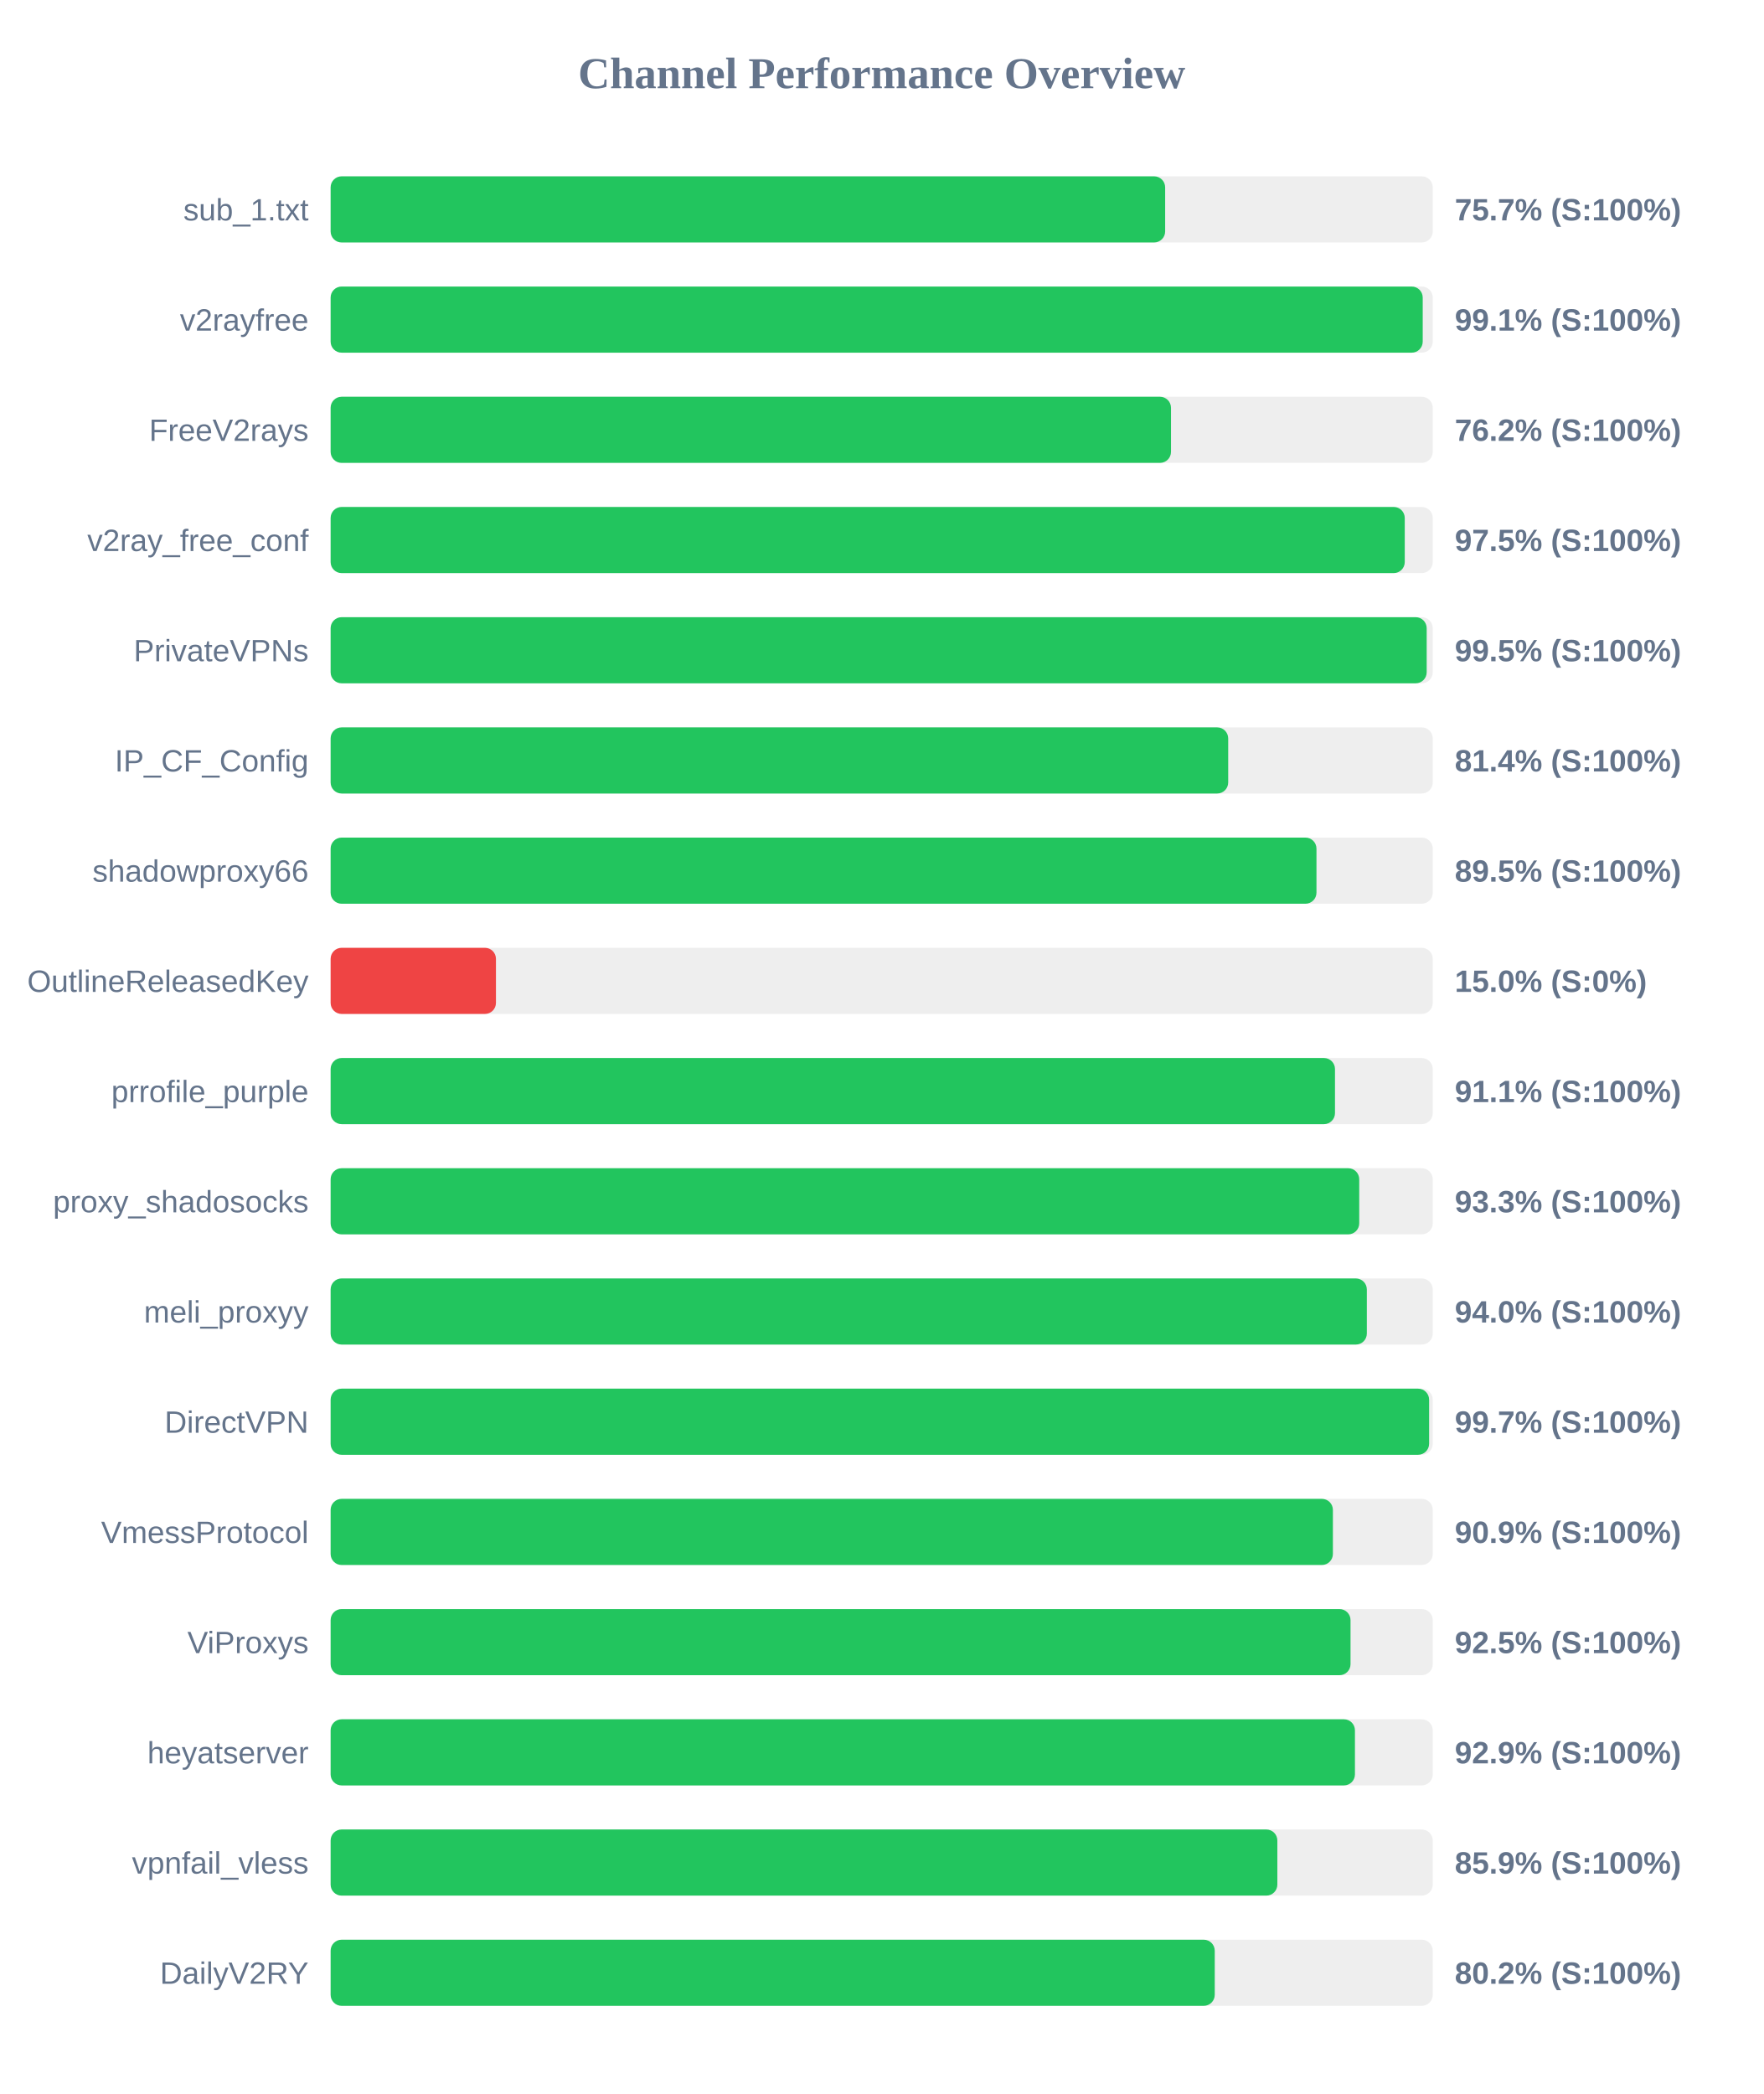
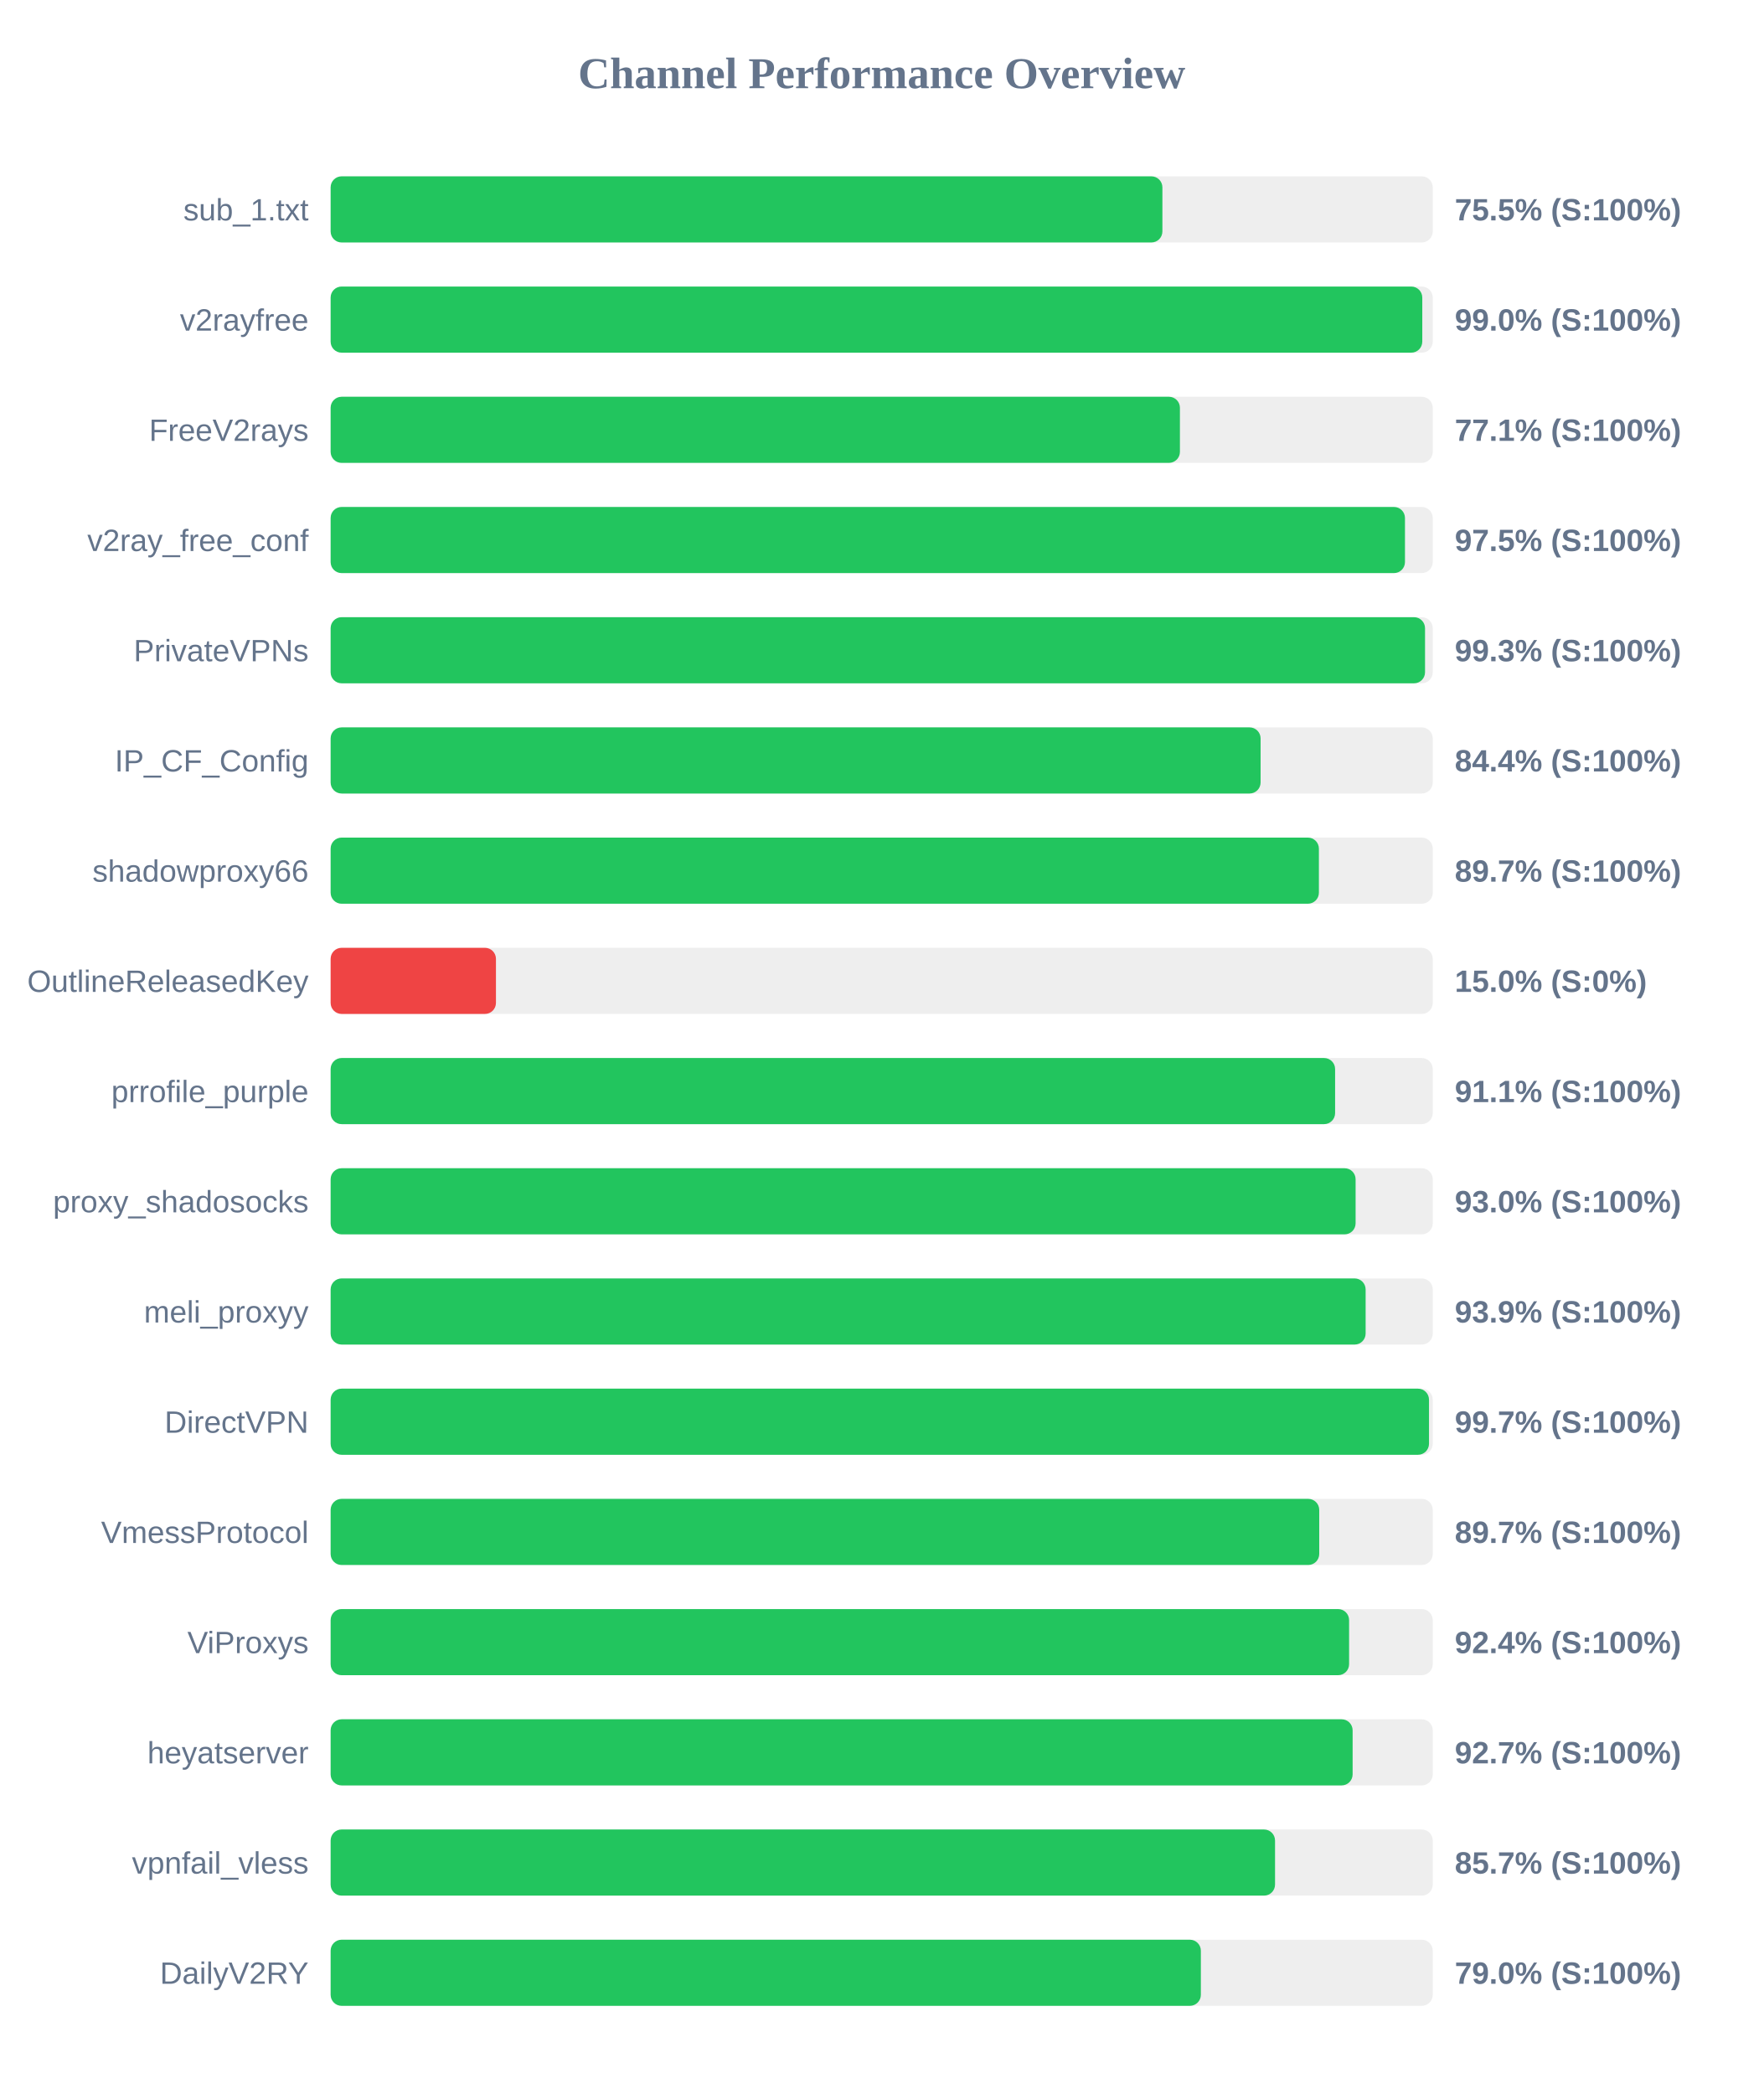
<svg xmlns="http://www.w3.org/2000/svg" width="800" height="950" version="1.1">
  <style>
        .row { font: 14px Arial; fill: #64748b; }
        .score { font: bold 14px Arial; fill: #64748b; }
    </style>
  <text x="400" y="40" text-anchor="middle" font-size="20px" font-weight="bold" fill="#64748b">Channel Performance Overview</text>
  <rect x="150" y="80" width="500" height="30" fill="#eee" rx="5" />
-   <rect x="150" y="80" width="378.6" height="30" fill="#22c55e" rx="5" />
+   <rect x="150" y="80" width="377.35" height="30" fill="#22c55e" rx="5" />
  <text x="140" y="100" text-anchor="end" class="row">sub_1.txt</text>
-   <text x="660" y="100" text-anchor="start" class="score">75.7% (S:100%)</text>
+   <text x="660" y="100" text-anchor="start" class="score">75.5% (S:100%)</text>
  <rect x="150" y="130" width="500" height="30" fill="#eee" rx="5" />
-   <rect x="150" y="130" width="495.45" height="30" fill="#22c55e" rx="5" />
+   <rect x="150" y="130" width="495.25" height="30" fill="#22c55e" rx="5" />
  <text x="140" y="150" text-anchor="end" class="row">v2rayfree</text>
-   <text x="660" y="150" text-anchor="start" class="score">99.1% (S:100%)</text>
+   <text x="660" y="150" text-anchor="start" class="score">99.0% (S:100%)</text>
  <rect x="150" y="180" width="500" height="30" fill="#eee" rx="5" />
-   <rect x="150" y="180" width="381.25" height="30" fill="#22c55e" rx="5" />
+   <rect x="150" y="180" width="385.3" height="30" fill="#22c55e" rx="5" />
  <text x="140" y="200" text-anchor="end" class="row">FreeV2rays</text>
-   <text x="660" y="200" text-anchor="start" class="score">76.2% (S:100%)</text>
+   <text x="660" y="200" text-anchor="start" class="score">77.1% (S:100%)</text>
  <rect x="150" y="230" width="500" height="30" fill="#eee" rx="5" />
-   <rect x="150" y="230" width="487.3" height="30" fill="#22c55e" rx="5" />
+   <rect x="150" y="230" width="487.4" height="30" fill="#22c55e" rx="5" />
  <text x="140" y="250" text-anchor="end" class="row">v2ray_free_conf</text>
  <text x="660" y="250" text-anchor="start" class="score">97.5% (S:100%)</text>
  <rect x="150" y="280" width="500" height="30" fill="#eee" rx="5" />
-   <rect x="150" y="280" width="497.25" height="30" fill="#22c55e" rx="5" />
+   <rect x="150" y="280" width="496.5" height="30" fill="#22c55e" rx="5" />
  <text x="140" y="300" text-anchor="end" class="row">PrivateVPNs</text>
-   <text x="660" y="300" text-anchor="start" class="score">99.5% (S:100%)</text>
+   <text x="660" y="300" text-anchor="start" class="score">99.3% (S:100%)</text>
  <rect x="150" y="330" width="500" height="30" fill="#eee" rx="5" />
-   <rect x="150" y="330" width="407.2" height="30" fill="#22c55e" rx="5" />
+   <rect x="150" y="330" width="421.9" height="30" fill="#22c55e" rx="5" />
  <text x="140" y="350" text-anchor="end" class="row">IP_CF_Config</text>
-   <text x="660" y="350" text-anchor="start" class="score">81.4% (S:100%)</text>
+   <text x="660" y="350" text-anchor="start" class="score">84.4% (S:100%)</text>
  <rect x="150" y="380" width="500" height="30" fill="#eee" rx="5" />
-   <rect x="150" y="380" width="447.25" height="30" fill="#22c55e" rx="5" />
+   <rect x="150" y="380" width="448.35" height="30" fill="#22c55e" rx="5" />
  <text x="140" y="400" text-anchor="end" class="row">shadowproxy66</text>
-   <text x="660" y="400" text-anchor="start" class="score">89.5% (S:100%)</text>
+   <text x="660" y="400" text-anchor="start" class="score">89.7% (S:100%)</text>
  <rect x="150" y="430" width="500" height="30" fill="#eee" rx="5" />
  <rect x="150" y="430" width="75.0" height="30" fill="#ef4444" rx="5" />
  <text x="140" y="450" text-anchor="end" class="row">OutlineReleasedKey</text>
  <text x="660" y="450" text-anchor="start" class="score">15.0% (S:0%)</text>
  <rect x="150" y="480" width="500" height="30" fill="#eee" rx="5" />
-   <rect x="150" y="480" width="455.65" height="30" fill="#22c55e" rx="5" />
+   <rect x="150" y="480" width="455.7" height="30" fill="#22c55e" rx="5" />
  <text x="140" y="500" text-anchor="end" class="row">prrofile_purple</text>
  <text x="660" y="500" text-anchor="start" class="score">91.1% (S:100%)</text>
  <rect x="150" y="530" width="500" height="30" fill="#eee" rx="5" />
-   <rect x="150" y="530" width="466.65" height="30" fill="#22c55e" rx="5" />
+   <rect x="150" y="530" width="465.0" height="30" fill="#22c55e" rx="5" />
  <text x="140" y="550" text-anchor="end" class="row">proxy_shadosocks</text>
-   <text x="660" y="550" text-anchor="start" class="score">93.3% (S:100%)</text>
+   <text x="660" y="550" text-anchor="start" class="score">93.0% (S:100%)</text>
  <rect x="150" y="580" width="500" height="30" fill="#eee" rx="5" />
-   <rect x="150" y="580" width="470.1" height="30" fill="#22c55e" rx="5" />
+   <rect x="150" y="580" width="469.55" height="30" fill="#22c55e" rx="5" />
  <text x="140" y="600" text-anchor="end" class="row">meli_proxyy</text>
-   <text x="660" y="600" text-anchor="start" class="score">94.0% (S:100%)</text>
+   <text x="660" y="600" text-anchor="start" class="score">93.9% (S:100%)</text>
  <rect x="150" y="630" width="500" height="30" fill="#eee" rx="5" />
-   <rect x="150" y="630" width="498.35" height="30" fill="#22c55e" rx="5" />
+   <rect x="150" y="630" width="498.3" height="30" fill="#22c55e" rx="5" />
  <text x="140" y="650" text-anchor="end" class="row">DirectVPN</text>
  <text x="660" y="650" text-anchor="start" class="score">99.7% (S:100%)</text>
  <rect x="150" y="680" width="500" height="30" fill="#eee" rx="5" />
-   <rect x="150" y="680" width="454.7" height="30" fill="#22c55e" rx="5" />
+   <rect x="150" y="680" width="448.5" height="30" fill="#22c55e" rx="5" />
  <text x="140" y="700" text-anchor="end" class="row">VmessProtocol</text>
-   <text x="660" y="700" text-anchor="start" class="score">90.9% (S:100%)</text>
+   <text x="660" y="700" text-anchor="start" class="score">89.7% (S:100%)</text>
  <rect x="150" y="730" width="500" height="30" fill="#eee" rx="5" />
-   <rect x="150" y="730" width="462.7" height="30" fill="#22c55e" rx="5" />
+   <rect x="150" y="730" width="462.05" height="30" fill="#22c55e" rx="5" />
  <text x="140" y="750" text-anchor="end" class="row">ViProxys</text>
-   <text x="660" y="750" text-anchor="start" class="score">92.5% (S:100%)</text>
+   <text x="660" y="750" text-anchor="start" class="score">92.4% (S:100%)</text>
  <rect x="150" y="780" width="500" height="30" fill="#eee" rx="5" />
-   <rect x="150" y="780" width="464.7" height="30" fill="#22c55e" rx="5" />
+   <rect x="150" y="780" width="463.65" height="30" fill="#22c55e" rx="5" />
  <text x="140" y="800" text-anchor="end" class="row">heyatserver</text>
-   <text x="660" y="800" text-anchor="start" class="score">92.9% (S:100%)</text>
+   <text x="660" y="800" text-anchor="start" class="score">92.7% (S:100%)</text>
  <rect x="150" y="830" width="500" height="30" fill="#eee" rx="5" />
-   <rect x="150" y="830" width="429.5" height="30" fill="#22c55e" rx="5" />
+   <rect x="150" y="830" width="428.45" height="30" fill="#22c55e" rx="5" />
  <text x="140" y="850" text-anchor="end" class="row">vpnfail_vless</text>
-   <text x="660" y="850" text-anchor="start" class="score">85.9% (S:100%)</text>
+   <text x="660" y="850" text-anchor="start" class="score">85.7% (S:100%)</text>
  <rect x="150" y="880" width="500" height="30" fill="#eee" rx="5" />
-   <rect x="150" y="880" width="401.1" height="30" fill="#22c55e" rx="5" />
+   <rect x="150" y="880" width="394.8" height="30" fill="#22c55e" rx="5" />
  <text x="140" y="900" text-anchor="end" class="row">DailyV2RY</text>
-   <text x="660" y="900" text-anchor="start" class="score">80.2% (S:100%)</text>
+   <text x="660" y="900" text-anchor="start" class="score">79.0% (S:100%)</text>
</svg>
